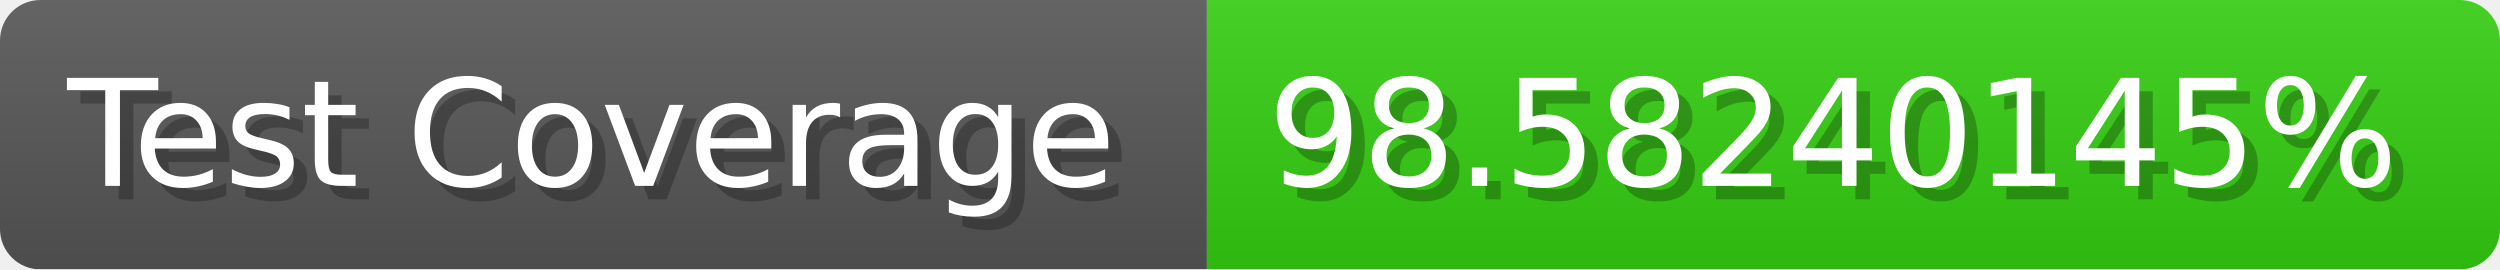
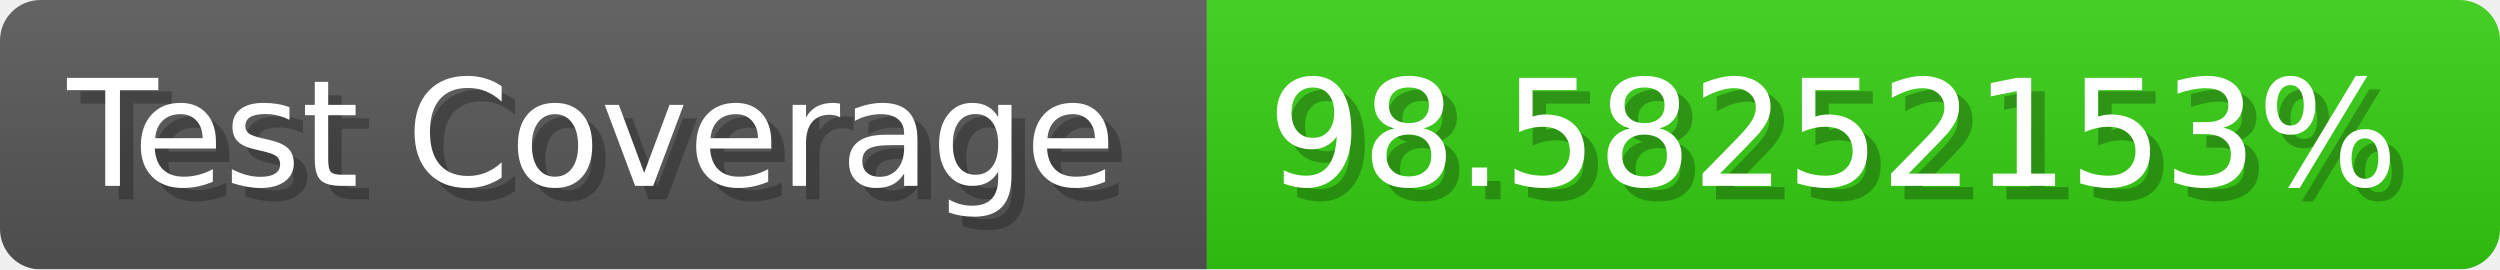
- <svg xmlns="http://www.w3.org/2000/svg" width="185.6" height="20" viewBox="0 0 1856 200" role="img" aria-label="Test Coverage: 98.58240145%">
+ <svg xmlns="http://www.w3.org/2000/svg" width="185.6" height="20" viewBox="0 0 1856 200" role="img" aria-label="Test Coverage: 98.58252153%">
  <linearGradient id="a" x2="0" y2="100%">
    <stop offset="0" stop-opacity=".1" stop-color="#EEE" />
    <stop offset="1" stop-opacity=".1" />
  </linearGradient>
  <mask id="m">
    <rect width="1856" height="200" rx="30" fill="#FFF" />
  </mask>
  <g mask="url(#m)">
    <rect width="896" height="200" fill="#555" />
    <rect width="960" height="200" fill="#3C1" x="896" />
    <rect width="1856" height="200" fill="url(#a)" />
  </g>
  <g aria-hidden="true" fill="#fff" text-anchor="start" font-family="Verdana,DejaVu Sans,sans-serif" font-size="110">
    <text x="60" y="148" textLength="796" fill="#000" opacity="0.25">Test Coverage</text>
    <text x="50" y="138" textLength="796">Test Coverage</text>
-     <text x="951" y="148" textLength="860" fill="#000" opacity="0.25">98.58240145%</text>
-     <text x="941" y="138" textLength="860">98.58240145%</text>
+     <text x="951" y="148" textLength="860" fill="#000" opacity="0.25">98.58252153%</text>
+     <text x="941" y="138" textLength="860">98.58252153%</text>
  </g>
</svg>
